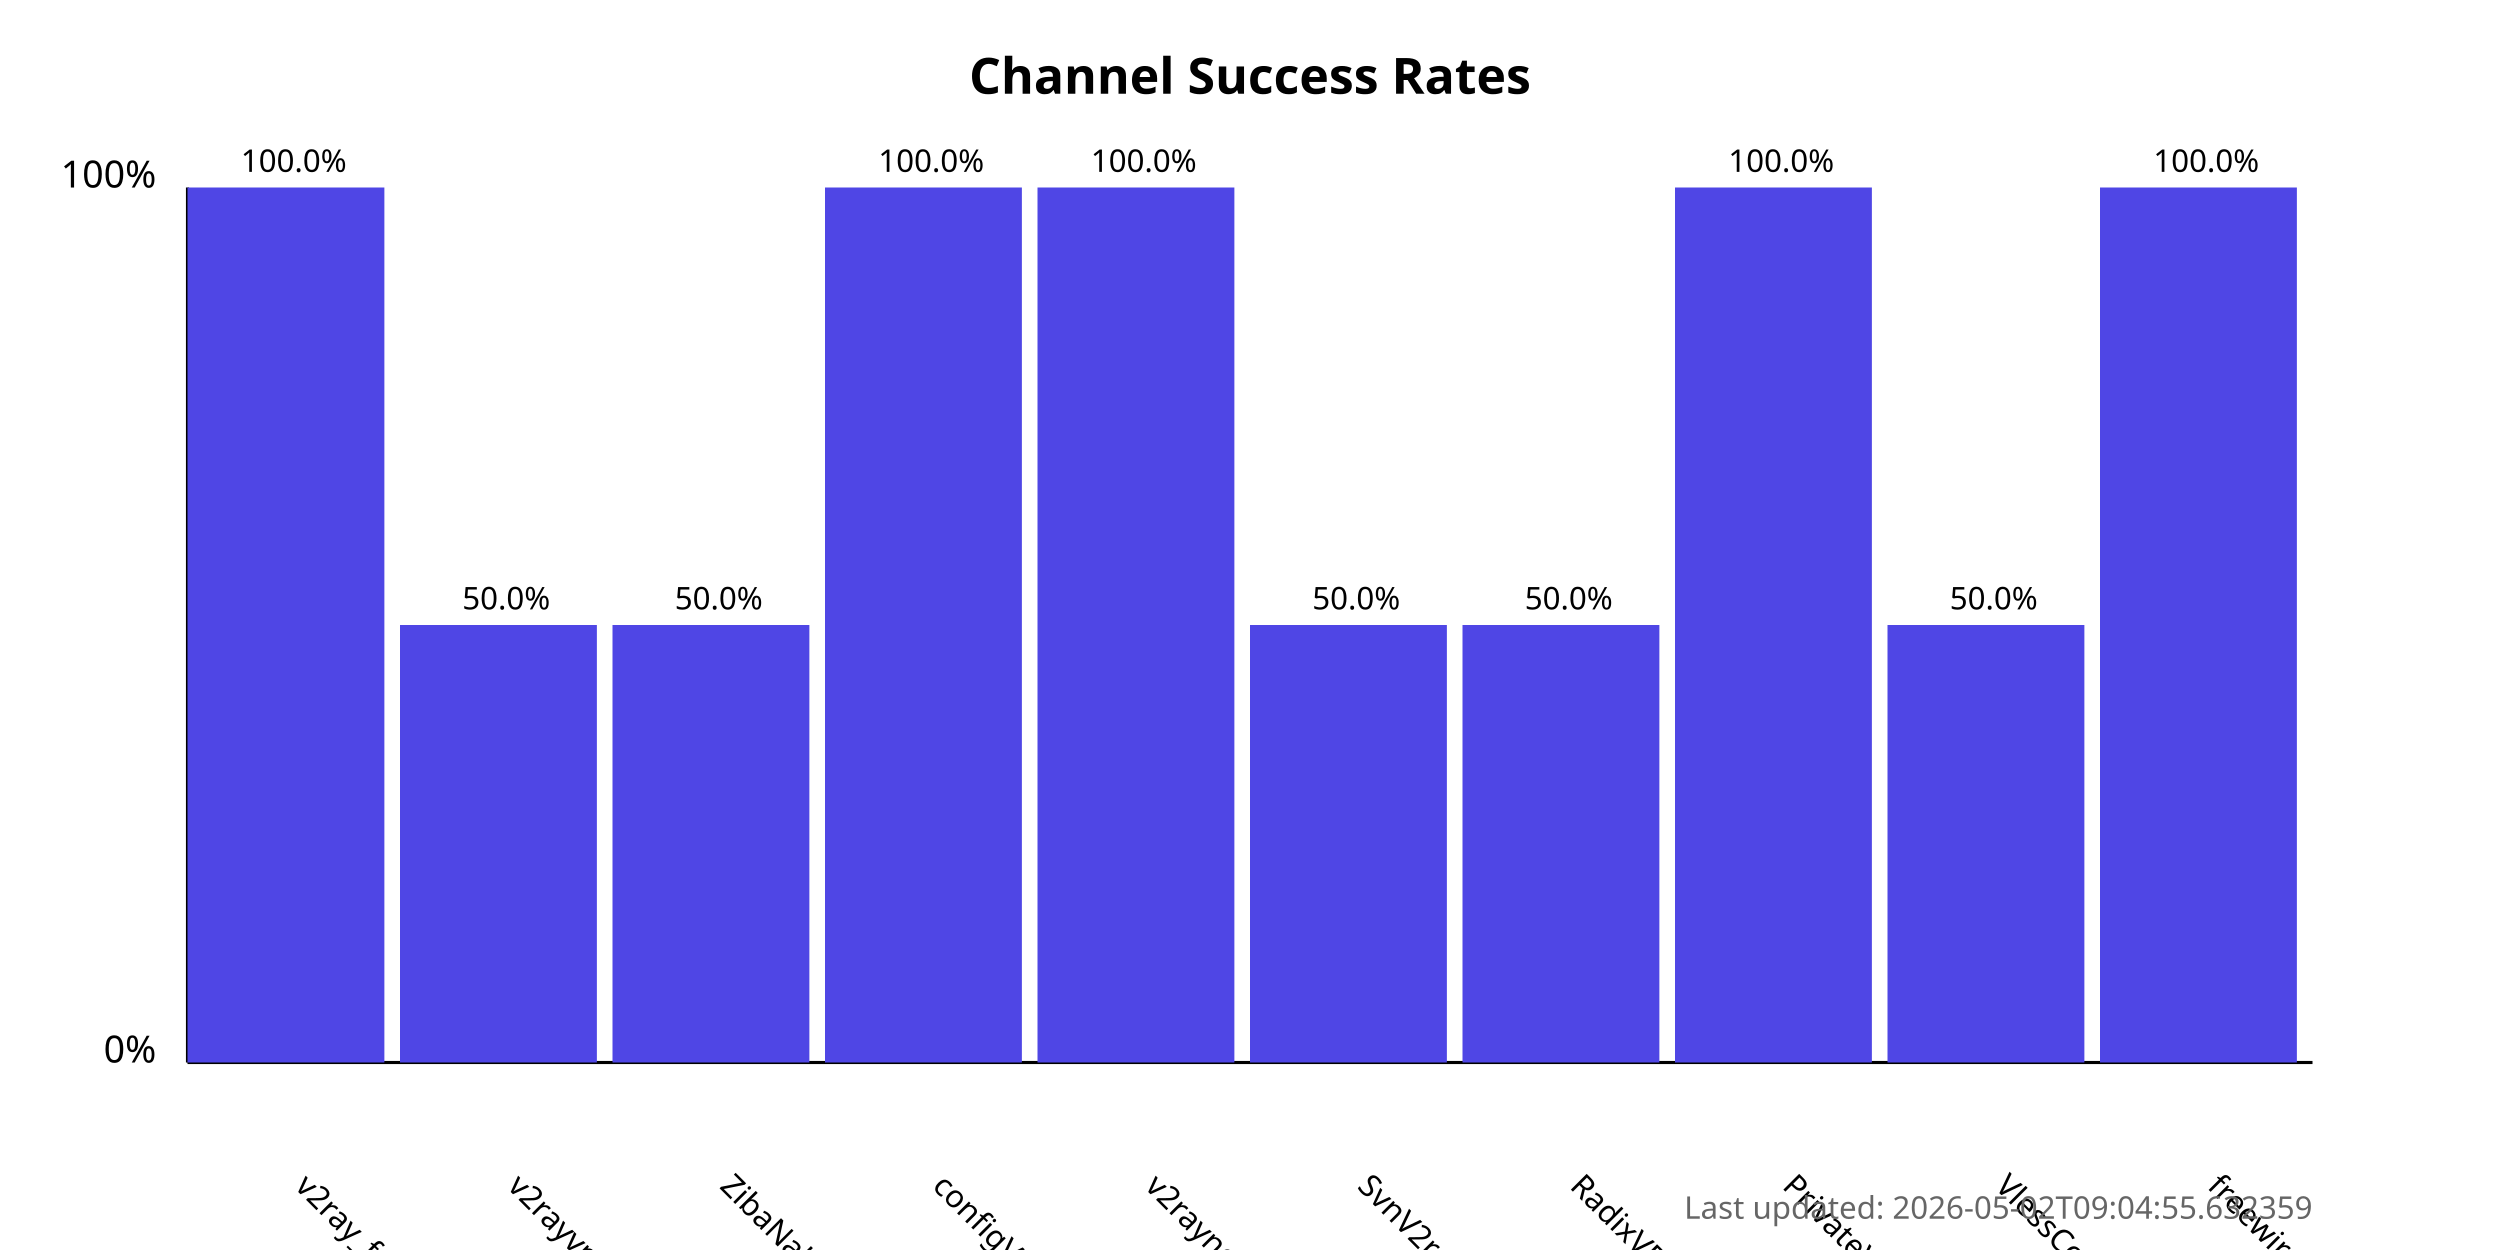
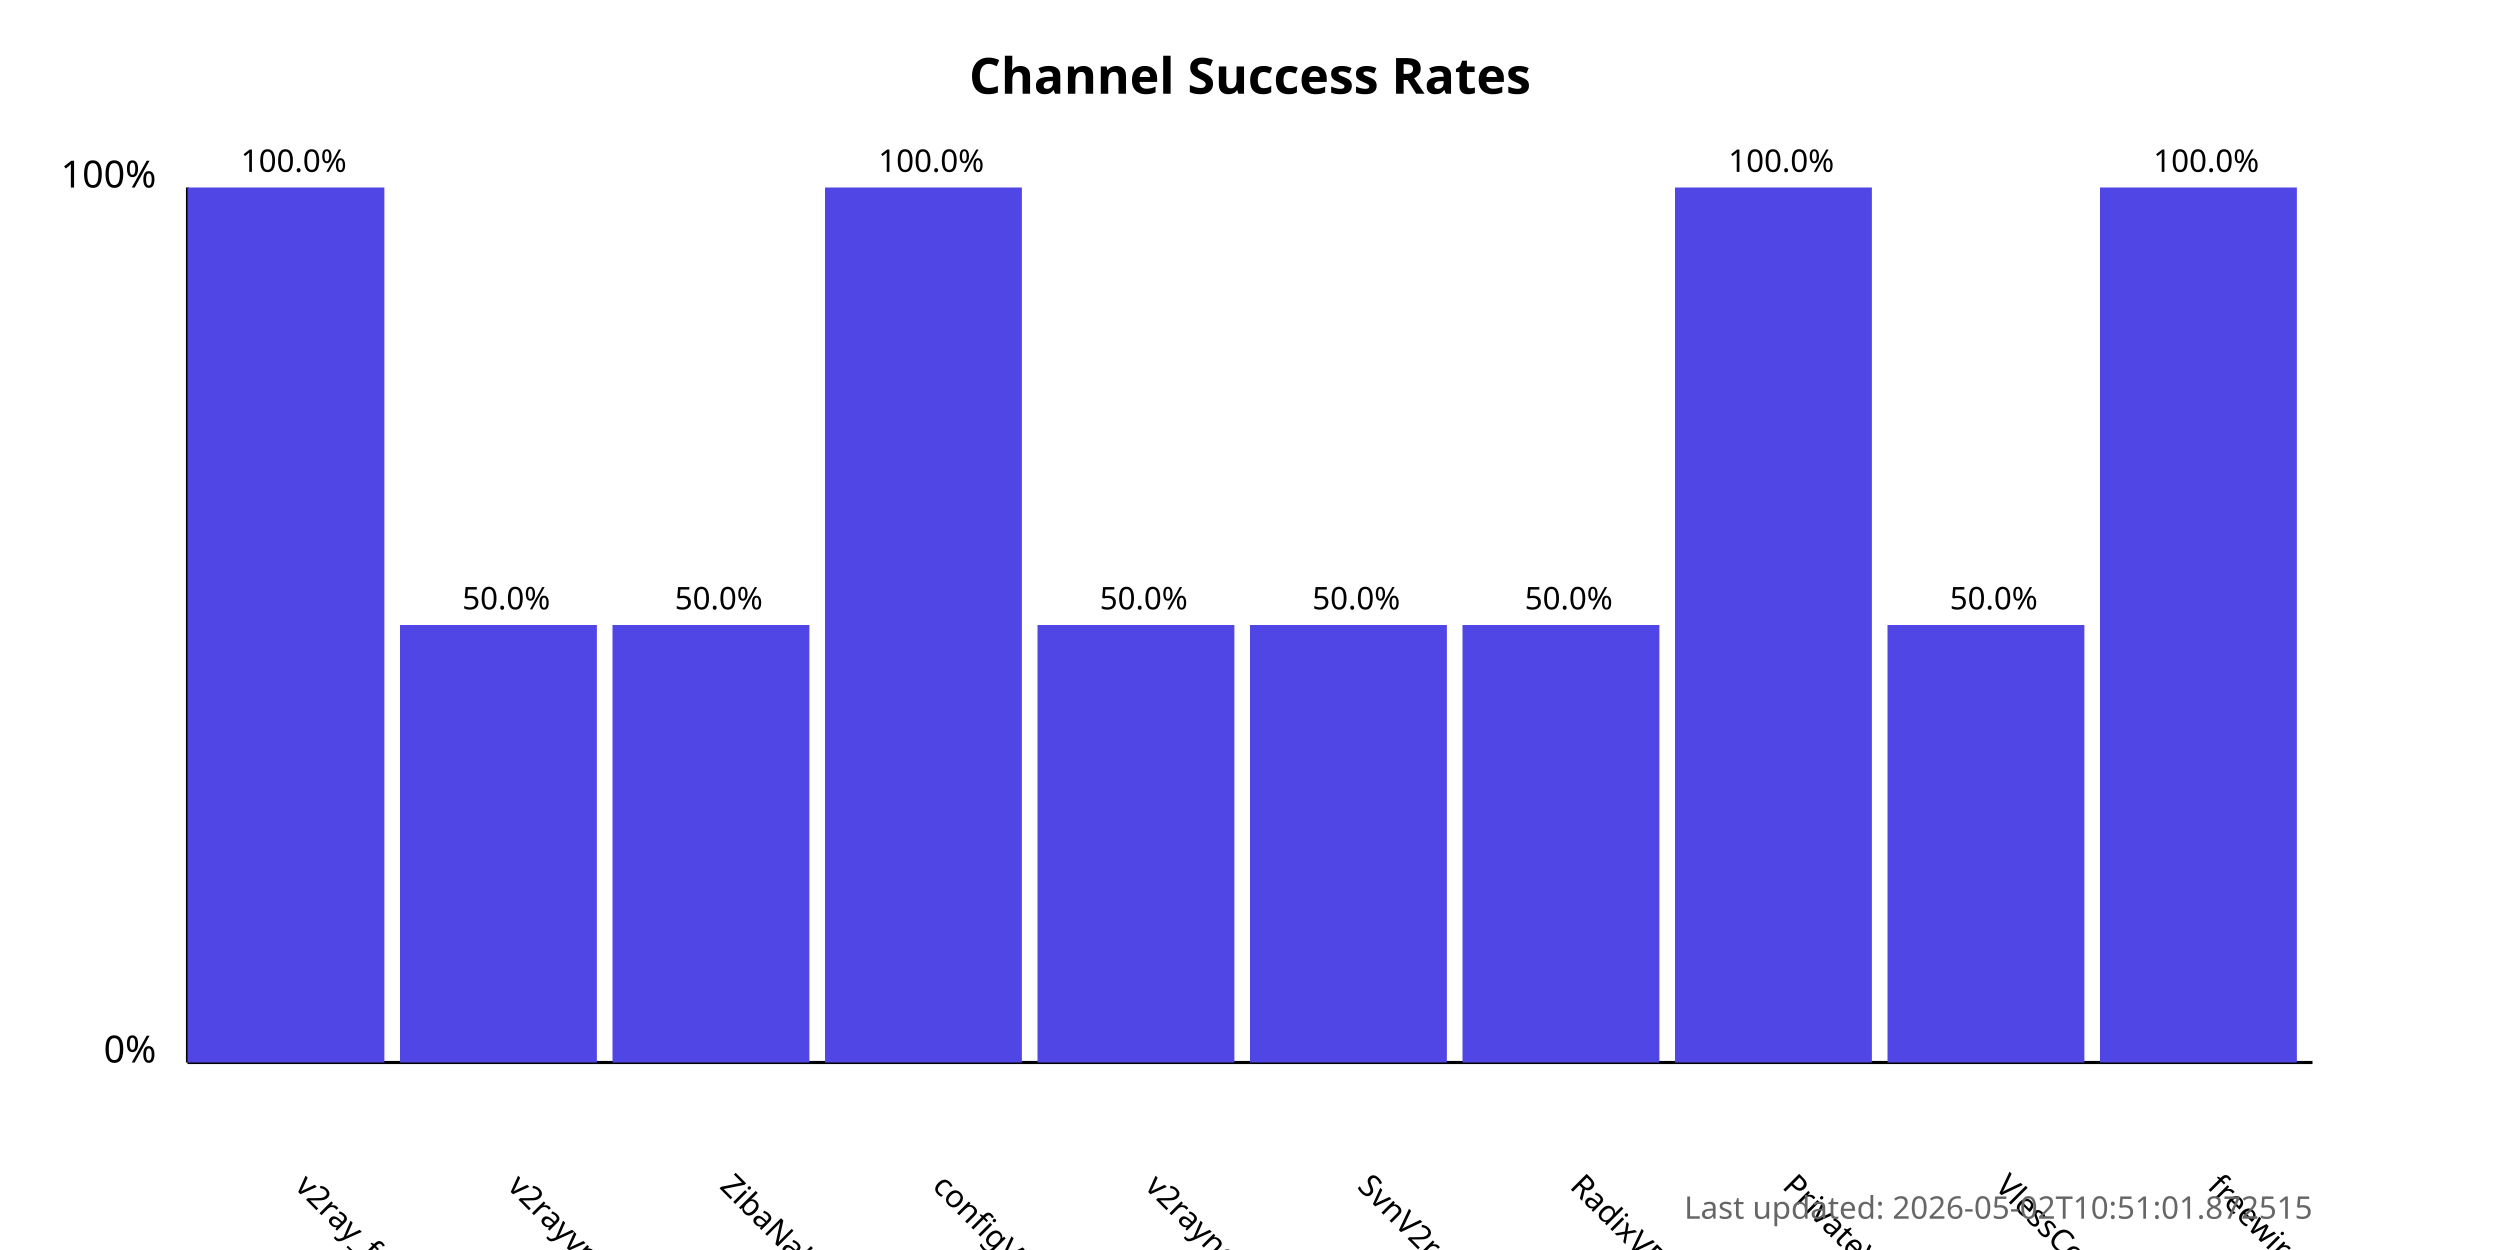
<svg xmlns="http://www.w3.org/2000/svg" width="800" height="400">
  <style>
            .chart-title { font: bold 16px sans-serif; }
            .axis-label { font: 12px sans-serif; }
            .tick-label { font: 10px sans-serif; }
            .bar { fill: #4f46e5; }
            .bar:hover { fill: #6366f1; }
            .timestamp { font: 10px sans-serif; fill: #666; }
        </style>
  <text x="400.0" y="30" text-anchor="middle" class="chart-title">
            Channel Success Rates
        </text>
  <line x1="60" y1="340" x2="60" y2="60" stroke="black" stroke-width="1" />
  <line x1="60" y1="340" x2="740" y2="340" stroke="black" stroke-width="1" />
  <text x="50" y="340" text-anchor="end" class="axis-label">0%</text>
  <text x="50" y="60" text-anchor="end" class="axis-label">100%</text>
  <g>
    <rect x="60" y="60.0" width="63.0" height="280.0" class="bar" />
    <text x="94.0" y="380" transform="rotate(45, 94.0, 380)" text-anchor="start" class="tick-label">
                v2ray_free_conf
            </text>
    <text x="94.0" y="55.0" text-anchor="middle" class="tick-label">
                100.0%
            </text>
  </g>
  <g>
    <rect x="128.0" y="200.0" width="63.0" height="140.0" class="bar" />
    <text x="162.0" y="380" transform="rotate(45, 162.0, 380)" text-anchor="start" class="tick-label">
                v2rayvpno
            </text>
    <text x="162.0" y="195.0" text-anchor="middle" class="tick-label">
                50.0%
            </text>
  </g>
  <g>
    <rect x="196.0" y="200.0" width="63.0" height="140.0" class="bar" />
    <text x="230.0" y="380" transform="rotate(45, 230.0, 380)" text-anchor="start" class="tick-label">
                ZibaNabz
            </text>
    <text x="230.0" y="195.0" text-anchor="middle" class="tick-label">
                50.0%
            </text>
  </g>
  <g>
    <rect x="264.0" y="60.0" width="63.0" height="280.0" class="bar" />
    <text x="298.0" y="380" transform="rotate(45, 298.0, 380)" text-anchor="start" class="tick-label">
                configV2rayForFree
            </text>
    <text x="298.0" y="55.0" text-anchor="middle" class="tick-label">
                100.0%
            </text>
  </g>
  <g>
-     <rect x="332.0" y="60.0" width="63.0" height="280.0" class="bar" />
+     <rect x="332.0" y="200.0" width="63.0" height="140.0" class="bar" />
    <text x="366.0" y="380" transform="rotate(45, 366.0, 380)" text-anchor="start" class="tick-label">
                v2rayngvpn
            </text>
-     <text x="366.0" y="55.0" text-anchor="middle" class="tick-label">
-                 100.0%
+     <text x="366.0" y="195.0" text-anchor="middle" class="tick-label">
+                 50.0%
            </text>
  </g>
  <g>
    <rect x="400.0" y="200.0" width="63.0" height="140.0" class="bar" />
    <text x="434.0" y="380" transform="rotate(45, 434.0, 380)" text-anchor="start" class="tick-label">
                SvnV2ray
            </text>
    <text x="434.0" y="195.0" text-anchor="middle" class="tick-label">
                50.0%
            </text>
  </g>
  <g>
    <rect x="468.0" y="200.0" width="63.0" height="140.0" class="bar" />
    <text x="502.0" y="380" transform="rotate(45, 502.0, 380)" text-anchor="start" class="tick-label">
                RadixVPN
            </text>
    <text x="502.0" y="195.0" text-anchor="middle" class="tick-label">
                50.0%
            </text>
  </g>
  <g>
    <rect x="536.0" y="60.0" width="63.0" height="280.0" class="bar" />
    <text x="570.0" y="380" transform="rotate(45, 570.0, 380)" text-anchor="start" class="tick-label">
                PrivateVPNs
            </text>
    <text x="570.0" y="55.0" text-anchor="middle" class="tick-label">
                100.0%
            </text>
  </g>
  <g>
    <rect x="604.0" y="200.0" width="63.0" height="140.0" class="bar" />
    <text x="638.0" y="380" transform="rotate(45, 638.0, 380)" text-anchor="start" class="tick-label">
                VlessConfig
            </text>
    <text x="638.0" y="195.0" text-anchor="middle" class="tick-label">
                50.0%
            </text>
  </g>
  <g>
    <rect x="672.0" y="60.0" width="63.0" height="280.0" class="bar" />
    <text x="706.0" y="380" transform="rotate(45, 706.0, 380)" text-anchor="start" class="tick-label">
                freewireguard
            </text>
    <text x="706.0" y="55.0" text-anchor="middle" class="tick-label">
                100.0%
            </text>
  </g>
  <text x="740" y="390" text-anchor="end" class="timestamp">
-             Last updated: 2026-05-02T09:04:55.632359
+             Last updated: 2026-05-02T10:51:01.872515
        </text>
</svg>
